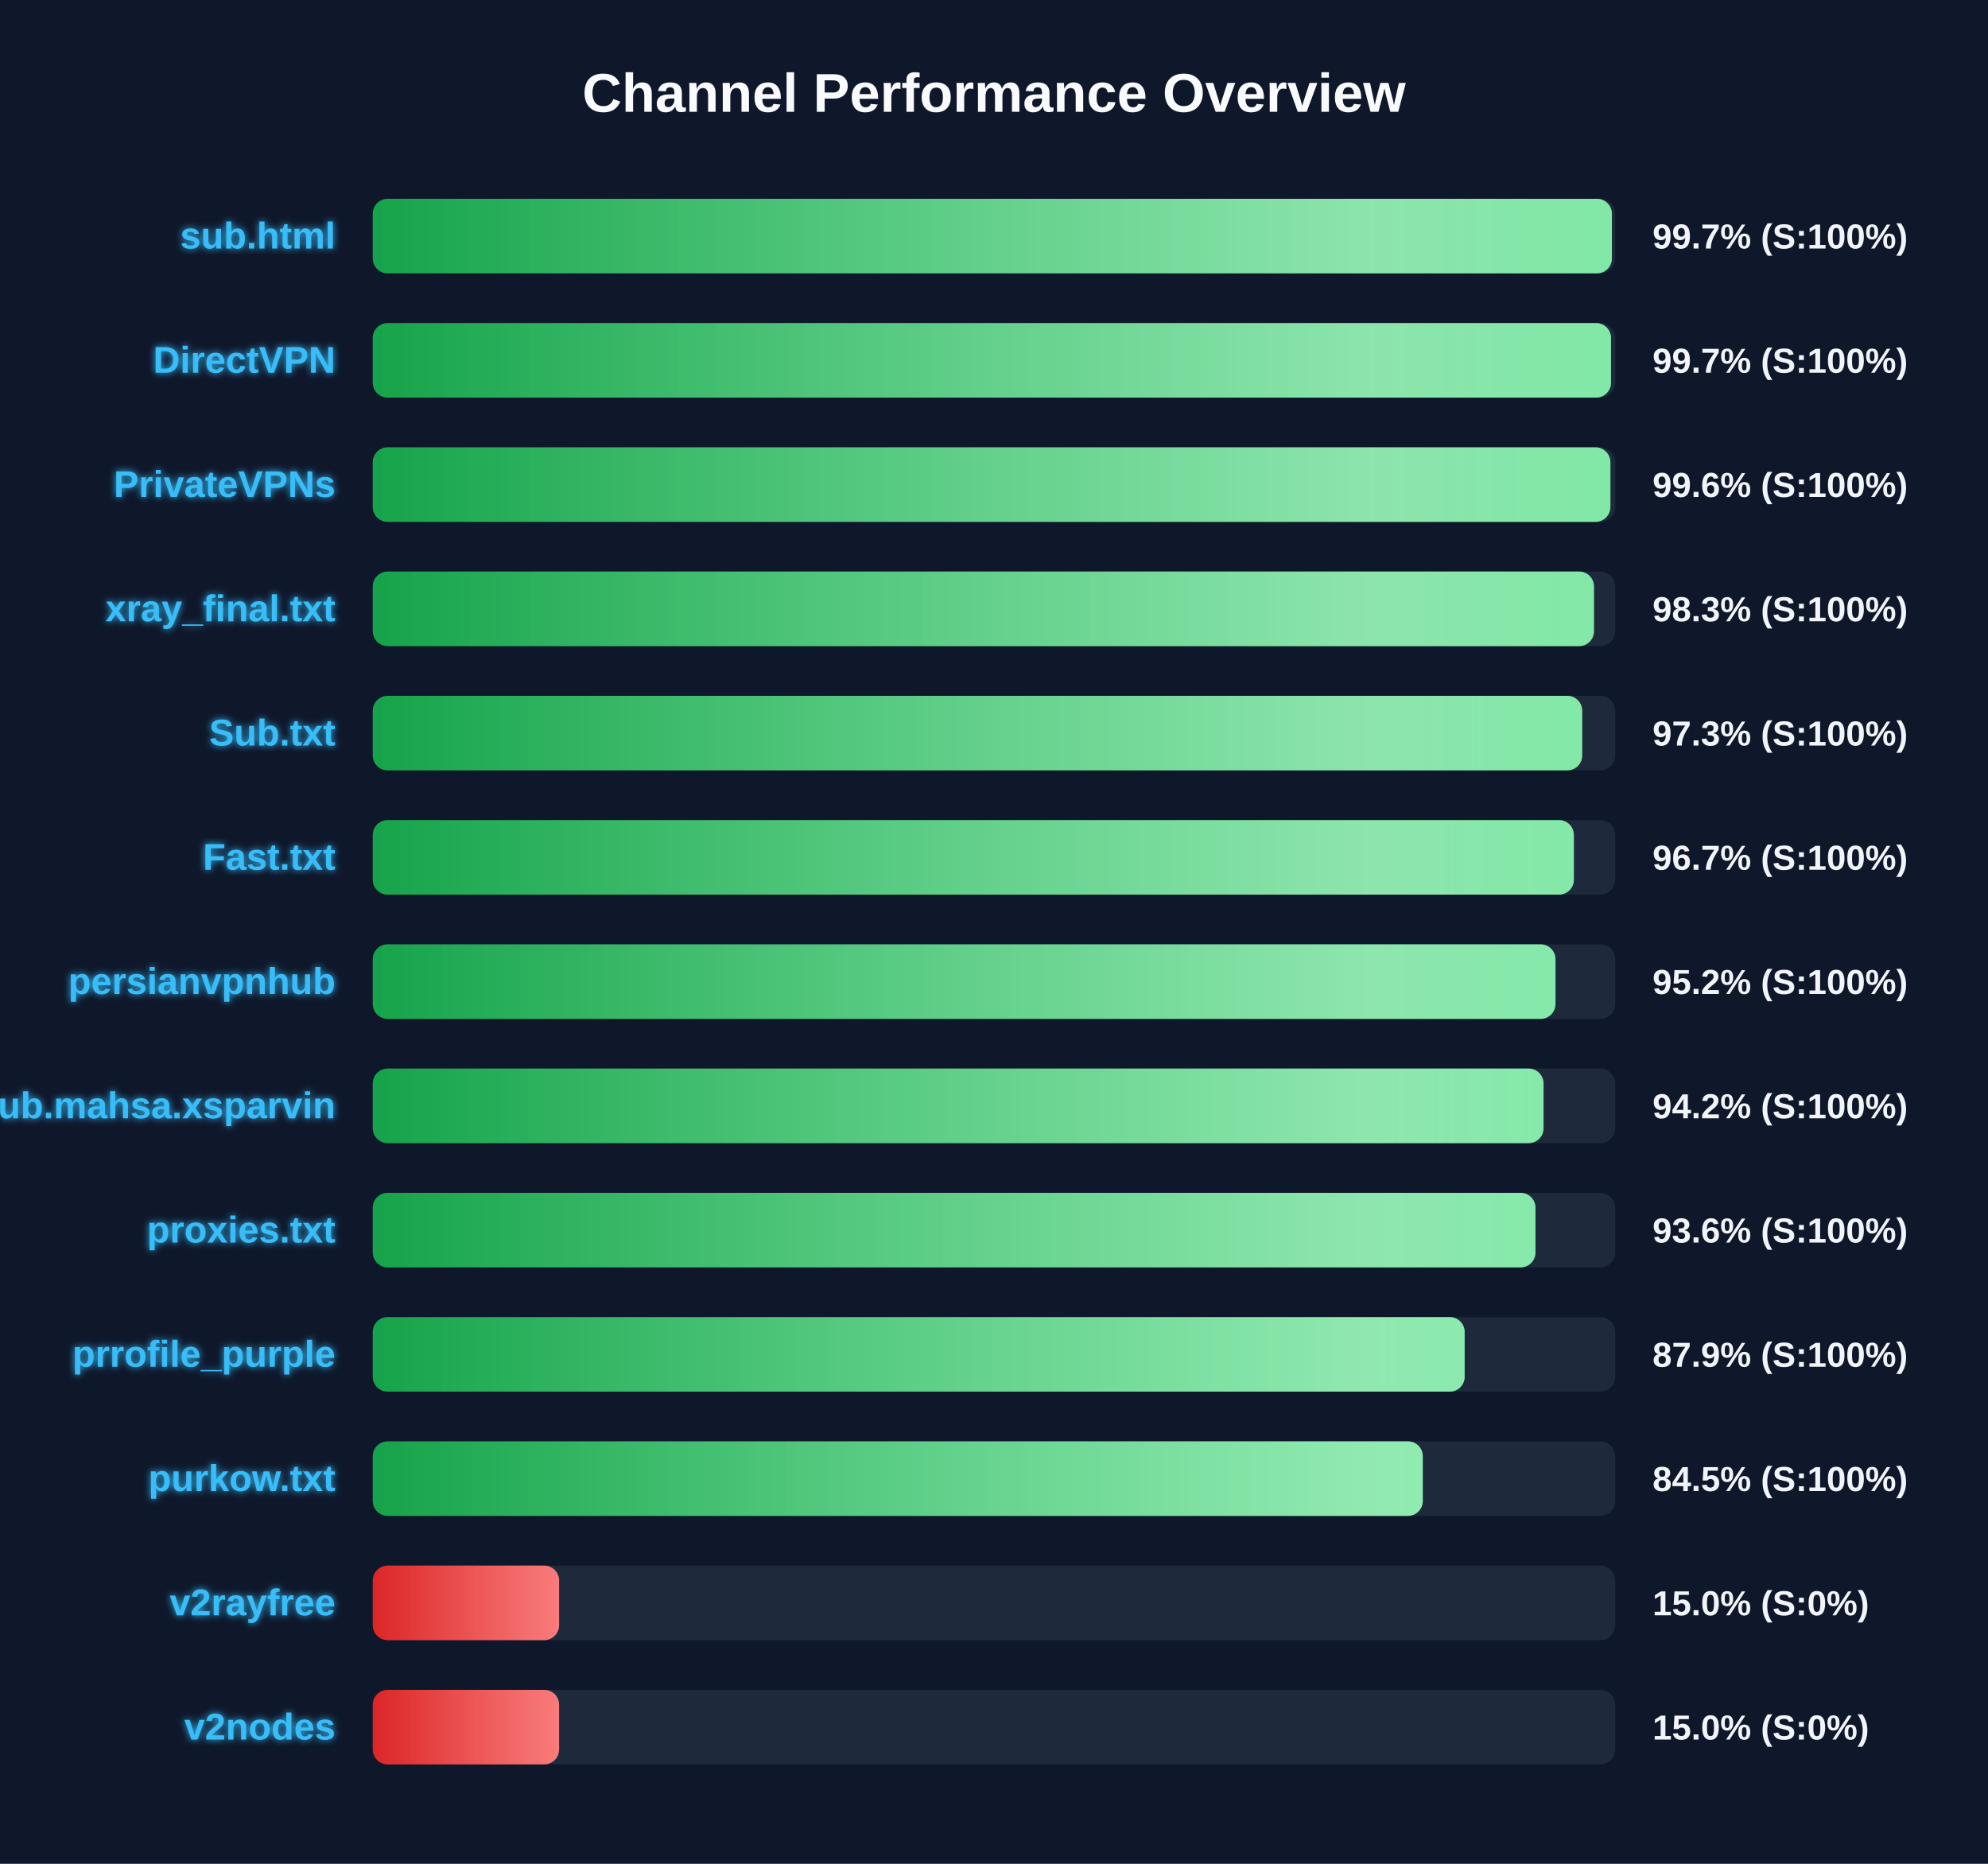
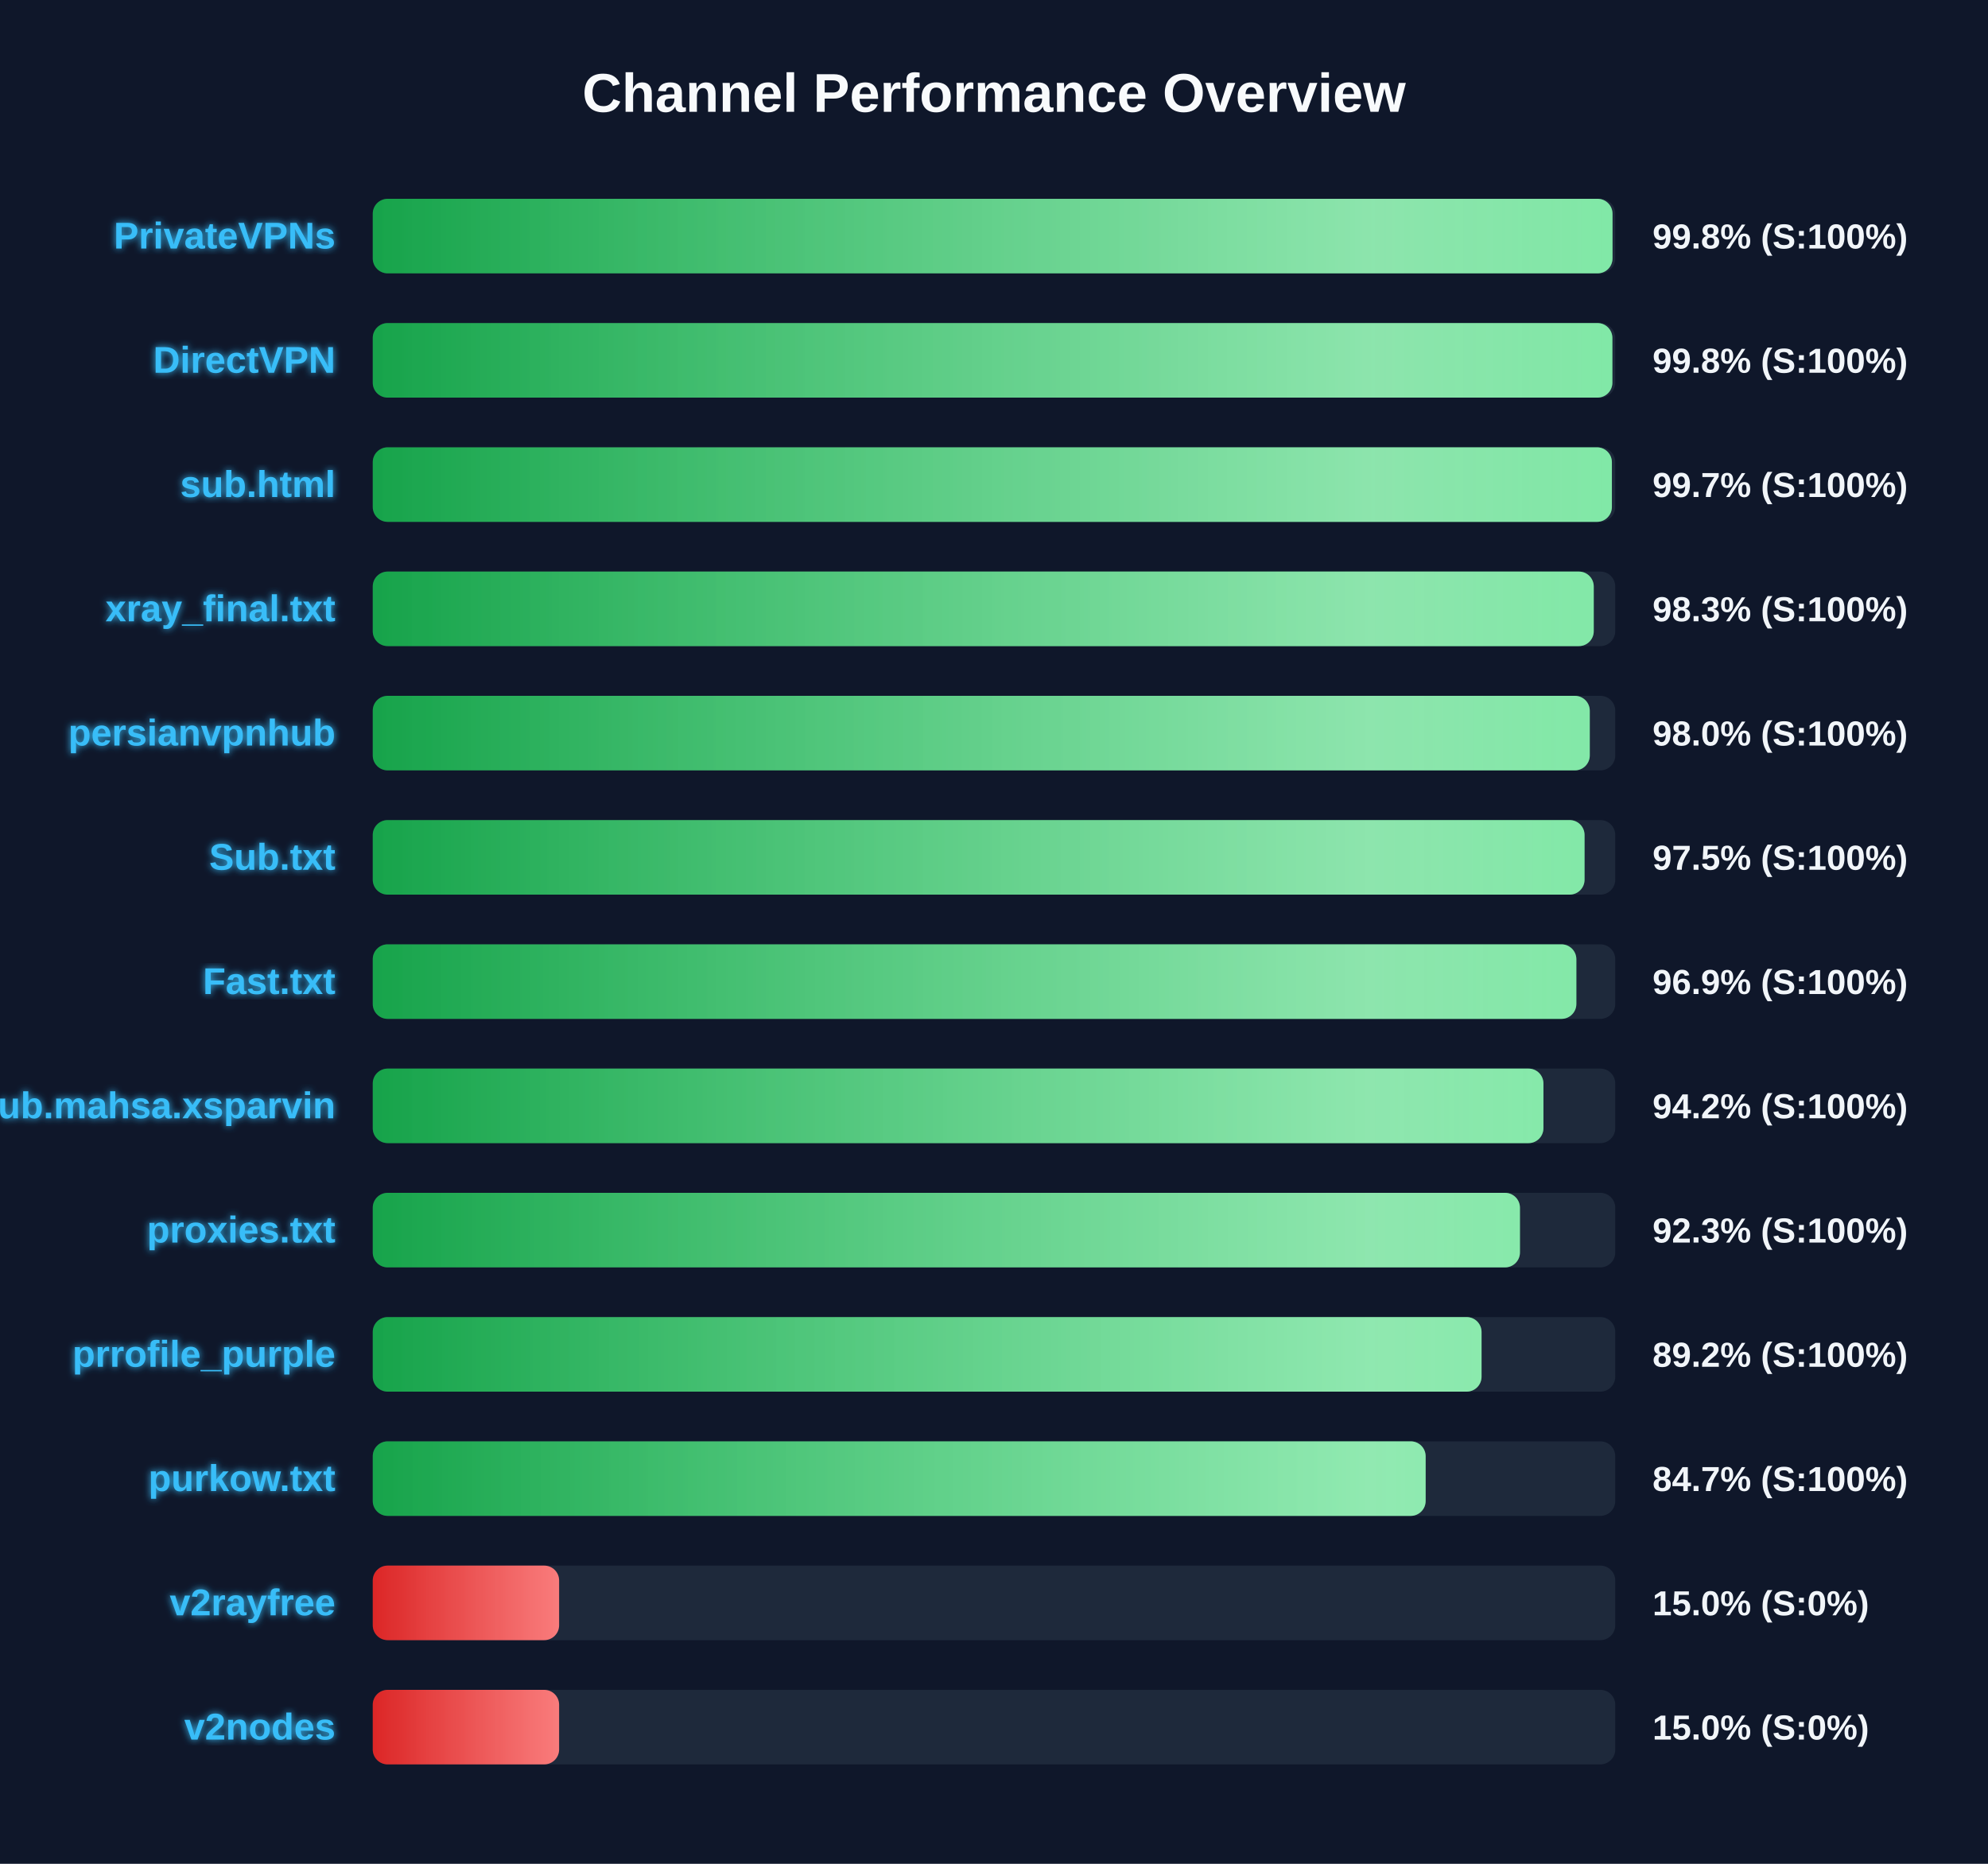
<svg xmlns="http://www.w3.org/2000/svg" width="800" height="750" version="1.1">
  <defs>
    <linearGradient id="grad-green" x1="0%" y1="0%" x2="100%" y2="0%">
      <stop offset="0%" stop-color="#16a34a" />
      <stop offset="100%" stop-color="#4ade80" />
    </linearGradient>
    <linearGradient id="grad-yellow" x1="0%" y1="0%" x2="100%" y2="0%">
      <stop offset="0%" stop-color="#ca8a04" />
      <stop offset="100%" stop-color="#fde047" />
    </linearGradient>
    <linearGradient id="grad-red" x1="0%" y1="0%" x2="100%" y2="0%">
      <stop offset="0%" stop-color="#dc2626" />
      <stop offset="100%" stop-color="#f87171" />
    </linearGradient>
    <linearGradient id="shimmer" x1="0%" y1="0%" x2="100%" y2="0%">
      <stop offset="0%" stop-color="rgba(255,255,255,0)" />
      <stop offset="50%" stop-color="rgba(255,255,255,0.4)" />
      <stop offset="100%" stop-color="rgba(255,255,255,0)" />
    </linearGradient>
    <filter id="glow" x="-20%" y="-20%" width="140%" height="140%">
      <feGaussianBlur stdDeviation="1.5" result="blur" />
      <feComposite in="SourceGraphic" in2="blur" operator="over" />
    </filter>
  </defs>
  <style>
        .bg-rect { fill: #0f172a; }
        .title { font: bold 22px 'Segoe UI', Arial, sans-serif; fill: #f8fafc; }
        .row { font: bold 15px 'Segoe UI', Arial, sans-serif; fill: #38bdf8; filter: url(#glow); }
        .score { font: bold 14px 'Segoe UI', Arial, sans-serif; fill: #f1f5f9; }
        @keyframes shimmer-anim {
            0% { transform: translateX(-100%); }
            100% { transform: translateX(200%); }
        }
        .shimmer-rect {
            animation: shimmer-anim 2.5s infinite linear;
        }
    </style>
  <rect width="100%" height="100%" class="bg-rect" />
  <text x="400" y="45" text-anchor="middle" class="title">Channel Performance Overview</text>
  <rect x="150" y="80" width="500" height="30" fill="#1e293b" rx="6" />
  <clipPath id="clip-0">
-     <rect x="150" y="80" width="498.65" height="30" rx="6" />
+     <rect x="150" y="80" width="498.9" height="30" rx="6" />
  </clipPath>
-   <rect x="150" y="80" width="498.65" height="30" fill="url(#grad-green)" rx="6" />
+   <rect x="150" y="80" width="498.9" height="30" fill="url(#grad-green)" rx="6" />
  <g clip-path="url(#clip-0)">
    <rect x="150" y="80" width="100%" height="30" fill="url(#shimmer)" class="shimmer-rect" />
  </g>
-   <text x="135" y="100" text-anchor="end" class="row">sub.html</text>
-   <text x="665" y="100" text-anchor="start" class="score">99.7% (S:100%)</text>
+   <text x="135" y="100" text-anchor="end" class="row">PrivateVPNs</text>
+   <text x="665" y="100" text-anchor="start" class="score">99.8% (S:100%)</text>
  <rect x="150" y="130" width="500" height="30" fill="#1e293b" rx="6" />
  <clipPath id="clip-1">
-     <rect x="150" y="130" width="498.3" height="30" rx="6" />
+     <rect x="150" y="130" width="498.85" height="30" rx="6" />
  </clipPath>
-   <rect x="150" y="130" width="498.3" height="30" fill="url(#grad-green)" rx="6" />
+   <rect x="150" y="130" width="498.85" height="30" fill="url(#grad-green)" rx="6" />
  <g clip-path="url(#clip-1)">
    <rect x="150" y="130" width="100%" height="30" fill="url(#shimmer)" class="shimmer-rect" />
  </g>
  <text x="135" y="150" text-anchor="end" class="row">DirectVPN</text>
-   <text x="665" y="150" text-anchor="start" class="score">99.7% (S:100%)</text>
+   <text x="665" y="150" text-anchor="start" class="score">99.8% (S:100%)</text>
  <rect x="150" y="180" width="500" height="30" fill="#1e293b" rx="6" />
  <clipPath id="clip-2">
-     <rect x="150" y="180" width="498.05" height="30" rx="6" />
+     <rect x="150" y="180" width="498.65" height="30" rx="6" />
  </clipPath>
-   <rect x="150" y="180" width="498.05" height="30" fill="url(#grad-green)" rx="6" />
+   <rect x="150" y="180" width="498.65" height="30" fill="url(#grad-green)" rx="6" />
  <g clip-path="url(#clip-2)">
    <rect x="150" y="180" width="100%" height="30" fill="url(#shimmer)" class="shimmer-rect" />
  </g>
-   <text x="135" y="200" text-anchor="end" class="row">PrivateVPNs</text>
-   <text x="665" y="200" text-anchor="start" class="score">99.6% (S:100%)</text>
+   <text x="135" y="200" text-anchor="end" class="row">sub.html</text>
+   <text x="665" y="200" text-anchor="start" class="score">99.7% (S:100%)</text>
  <rect x="150" y="230" width="500" height="30" fill="#1e293b" rx="6" />
  <clipPath id="clip-3">
-     <rect x="150" y="230" width="491.45" height="30" rx="6" />
+     <rect x="150" y="230" width="491.35" height="30" rx="6" />
  </clipPath>
-   <rect x="150" y="230" width="491.45" height="30" fill="url(#grad-green)" rx="6" />
+   <rect x="150" y="230" width="491.35" height="30" fill="url(#grad-green)" rx="6" />
  <g clip-path="url(#clip-3)">
    <rect x="150" y="230" width="100%" height="30" fill="url(#shimmer)" class="shimmer-rect" />
  </g>
  <text x="135" y="250" text-anchor="end" class="row">xray_final.txt</text>
  <text x="665" y="250" text-anchor="start" class="score">98.3% (S:100%)</text>
  <rect x="150" y="280" width="500" height="30" fill="#1e293b" rx="6" />
  <clipPath id="clip-4">
-     <rect x="150" y="280" width="486.7" height="30" rx="6" />
+     <rect x="150" y="280" width="489.75" height="30" rx="6" />
  </clipPath>
-   <rect x="150" y="280" width="486.7" height="30" fill="url(#grad-green)" rx="6" />
+   <rect x="150" y="280" width="489.75" height="30" fill="url(#grad-green)" rx="6" />
  <g clip-path="url(#clip-4)">
    <rect x="150" y="280" width="100%" height="30" fill="url(#shimmer)" class="shimmer-rect" />
  </g>
-   <text x="135" y="300" text-anchor="end" class="row">Sub.txt</text>
-   <text x="665" y="300" text-anchor="start" class="score">97.3% (S:100%)</text>
+   <text x="135" y="300" text-anchor="end" class="row">persianvpnhub</text>
+   <text x="665" y="300" text-anchor="start" class="score">98.0% (S:100%)</text>
  <rect x="150" y="330" width="500" height="30" fill="#1e293b" rx="6" />
  <clipPath id="clip-5">
-     <rect x="150" y="330" width="483.35" height="30" rx="6" />
+     <rect x="150" y="330" width="487.65" height="30" rx="6" />
  </clipPath>
-   <rect x="150" y="330" width="483.35" height="30" fill="url(#grad-green)" rx="6" />
+   <rect x="150" y="330" width="487.65" height="30" fill="url(#grad-green)" rx="6" />
  <g clip-path="url(#clip-5)">
    <rect x="150" y="330" width="100%" height="30" fill="url(#shimmer)" class="shimmer-rect" />
  </g>
-   <text x="135" y="350" text-anchor="end" class="row">Fast.txt</text>
-   <text x="665" y="350" text-anchor="start" class="score">96.7% (S:100%)</text>
+   <text x="135" y="350" text-anchor="end" class="row">Sub.txt</text>
+   <text x="665" y="350" text-anchor="start" class="score">97.5% (S:100%)</text>
  <rect x="150" y="380" width="500" height="30" fill="#1e293b" rx="6" />
  <clipPath id="clip-6">
-     <rect x="150" y="380" width="475.95" height="30" rx="6" />
+     <rect x="150" y="380" width="484.35" height="30" rx="6" />
  </clipPath>
-   <rect x="150" y="380" width="475.95" height="30" fill="url(#grad-green)" rx="6" />
+   <rect x="150" y="380" width="484.35" height="30" fill="url(#grad-green)" rx="6" />
  <g clip-path="url(#clip-6)">
    <rect x="150" y="380" width="100%" height="30" fill="url(#shimmer)" class="shimmer-rect" />
  </g>
-   <text x="135" y="400" text-anchor="end" class="row">persianvpnhub</text>
-   <text x="665" y="400" text-anchor="start" class="score">95.2% (S:100%)</text>
+   <text x="135" y="400" text-anchor="end" class="row">Fast.txt</text>
+   <text x="665" y="400" text-anchor="start" class="score">96.9% (S:100%)</text>
  <rect x="150" y="430" width="500" height="30" fill="#1e293b" rx="6" />
  <clipPath id="clip-7">
-     <rect x="150" y="430" width="471.15" height="30" rx="6" />
+     <rect x="150" y="430" width="471.1" height="30" rx="6" />
  </clipPath>
-   <rect x="150" y="430" width="471.15" height="30" fill="url(#grad-green)" rx="6" />
+   <rect x="150" y="430" width="471.1" height="30" fill="url(#grad-green)" rx="6" />
  <g clip-path="url(#clip-7)">
    <rect x="150" y="430" width="100%" height="30" fill="url(#shimmer)" class="shimmer-rect" />
  </g>
  <text x="135" y="450" text-anchor="end" class="row">Sub.mahsa.xsparvin</text>
  <text x="665" y="450" text-anchor="start" class="score">94.2% (S:100%)</text>
  <rect x="150" y="480" width="500" height="30" fill="#1e293b" rx="6" />
  <clipPath id="clip-8">
-     <rect x="150" y="480" width="467.9" height="30" rx="6" />
+     <rect x="150" y="480" width="461.65" height="30" rx="6" />
  </clipPath>
-   <rect x="150" y="480" width="467.9" height="30" fill="url(#grad-green)" rx="6" />
+   <rect x="150" y="480" width="461.65" height="30" fill="url(#grad-green)" rx="6" />
  <g clip-path="url(#clip-8)">
    <rect x="150" y="480" width="100%" height="30" fill="url(#shimmer)" class="shimmer-rect" />
  </g>
  <text x="135" y="500" text-anchor="end" class="row">proxies.txt</text>
-   <text x="665" y="500" text-anchor="start" class="score">93.6% (S:100%)</text>
+   <text x="665" y="500" text-anchor="start" class="score">92.3% (S:100%)</text>
  <rect x="150" y="530" width="500" height="30" fill="#1e293b" rx="6" />
  <clipPath id="clip-9">
-     <rect x="150" y="530" width="439.4" height="30" rx="6" />
+     <rect x="150" y="530" width="446.2" height="30" rx="6" />
  </clipPath>
-   <rect x="150" y="530" width="439.4" height="30" fill="url(#grad-green)" rx="6" />
+   <rect x="150" y="530" width="446.2" height="30" fill="url(#grad-green)" rx="6" />
  <g clip-path="url(#clip-9)">
    <rect x="150" y="530" width="100%" height="30" fill="url(#shimmer)" class="shimmer-rect" />
  </g>
  <text x="135" y="550" text-anchor="end" class="row">prrofile_purple</text>
-   <text x="665" y="550" text-anchor="start" class="score">87.9% (S:100%)</text>
+   <text x="665" y="550" text-anchor="start" class="score">89.2% (S:100%)</text>
  <rect x="150" y="580" width="500" height="30" fill="#1e293b" rx="6" />
  <clipPath id="clip-10">
-     <rect x="150" y="580" width="422.55" height="30" rx="6" />
+     <rect x="150" y="580" width="423.7" height="30" rx="6" />
  </clipPath>
-   <rect x="150" y="580" width="422.55" height="30" fill="url(#grad-green)" rx="6" />
+   <rect x="150" y="580" width="423.7" height="30" fill="url(#grad-green)" rx="6" />
  <g clip-path="url(#clip-10)">
    <rect x="150" y="580" width="100%" height="30" fill="url(#shimmer)" class="shimmer-rect" />
  </g>
  <text x="135" y="600" text-anchor="end" class="row">purkow.txt</text>
-   <text x="665" y="600" text-anchor="start" class="score">84.5% (S:100%)</text>
+   <text x="665" y="600" text-anchor="start" class="score">84.7% (S:100%)</text>
  <rect x="150" y="630" width="500" height="30" fill="#1e293b" rx="6" />
  <clipPath id="clip-11">
    <rect x="150" y="630" width="75.0" height="30" rx="6" />
  </clipPath>
  <rect x="150" y="630" width="75.0" height="30" fill="url(#grad-red)" rx="6" />
  <g clip-path="url(#clip-11)">
    <rect x="150" y="630" width="100%" height="30" fill="url(#shimmer)" class="shimmer-rect" />
  </g>
  <text x="135" y="650" text-anchor="end" class="row">v2rayfree</text>
  <text x="665" y="650" text-anchor="start" class="score">15.0% (S:0%)</text>
  <rect x="150" y="680" width="500" height="30" fill="#1e293b" rx="6" />
  <clipPath id="clip-12">
    <rect x="150" y="680" width="75.0" height="30" rx="6" />
  </clipPath>
  <rect x="150" y="680" width="75.0" height="30" fill="url(#grad-red)" rx="6" />
  <g clip-path="url(#clip-12)">
    <rect x="150" y="680" width="100%" height="30" fill="url(#shimmer)" class="shimmer-rect" />
  </g>
  <text x="135" y="700" text-anchor="end" class="row">v2nodes</text>
  <text x="665" y="700" text-anchor="start" class="score">15.0% (S:0%)</text>
</svg>
